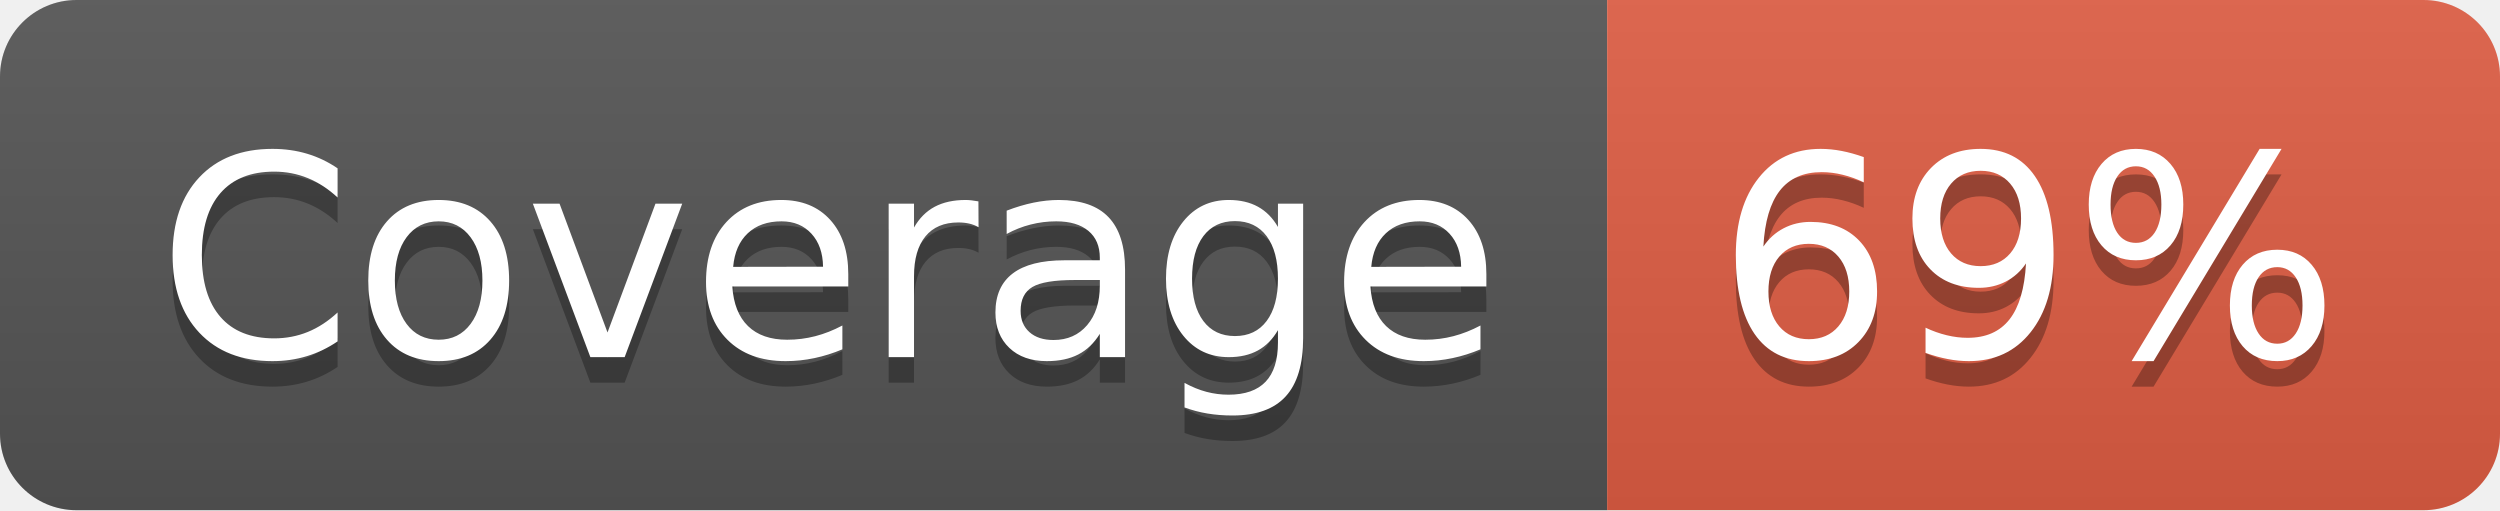
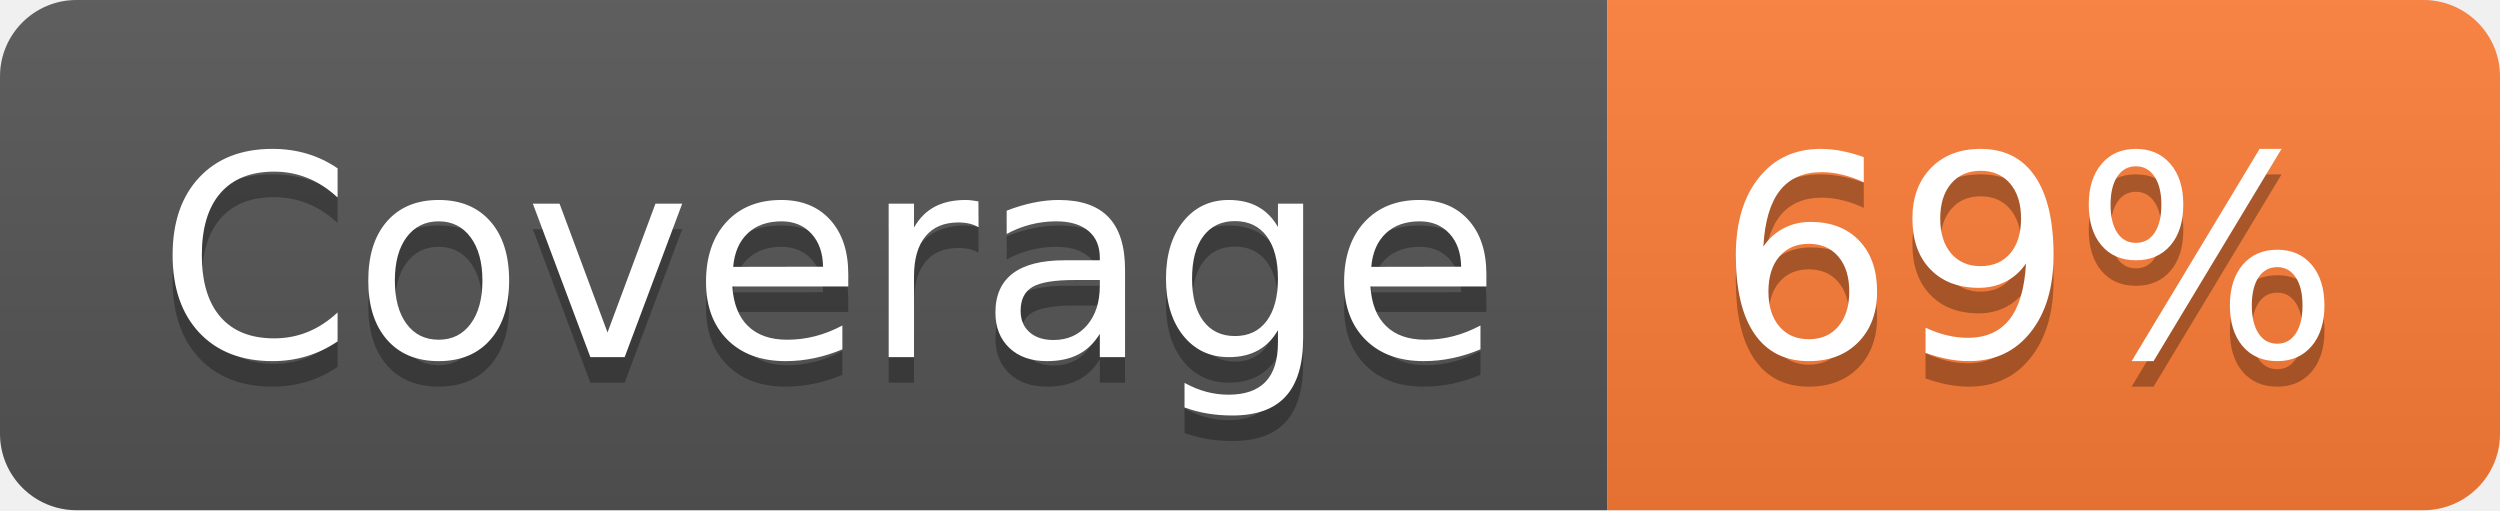
<svg xmlns="http://www.w3.org/2000/svg" width="98" height="20" role="img" aria-label="Coverage: 69%">
  <linearGradient id="s" x2="0" y2="100%">
    <stop offset="0" stop-color="#bbb" stop-opacity=".1" />
    <stop offset="1" stop-opacity=".1" />
  </linearGradient>
  <clipPath id="r">
    <rect width="98" height="20" rx="3" fill="#fff" />
  </clipPath>
  <g clip-path="url(#r)">
    <rect width="63" height="20" fill="#555" />
-     <rect x="63" width="35" height="20" fill="#e05d44" />
+     <rect x="63" width="35" height="20" fill="#fe7d37" />
    <rect width="98" height="20" fill="url(#s)" />
  </g>
  <g fill="#fff" text-anchor="middle" font-family="Verdana,Geneva,DejaVu Sans,sans-serif" text-rendering="geometricPrecision" font-size="110">
    <text aria-hidden="true" x="325" y="150" fill="#010101" fill-opacity=".3" transform="scale(.1)" textLength="530">Coverage</text>
    <text x="325" y="140" transform="scale(.1)" fill="#fff" textLength="530">Coverage</text>
    <text aria-hidden="true" x="795" y="150" fill="#010101" fill-opacity=".3" transform="scale(.1)" textLength="250">69%</text>
    <text x="795" y="140" transform="scale(.1)" fill="#fff" textLength="250">69%</text>
  </g>
</svg>
